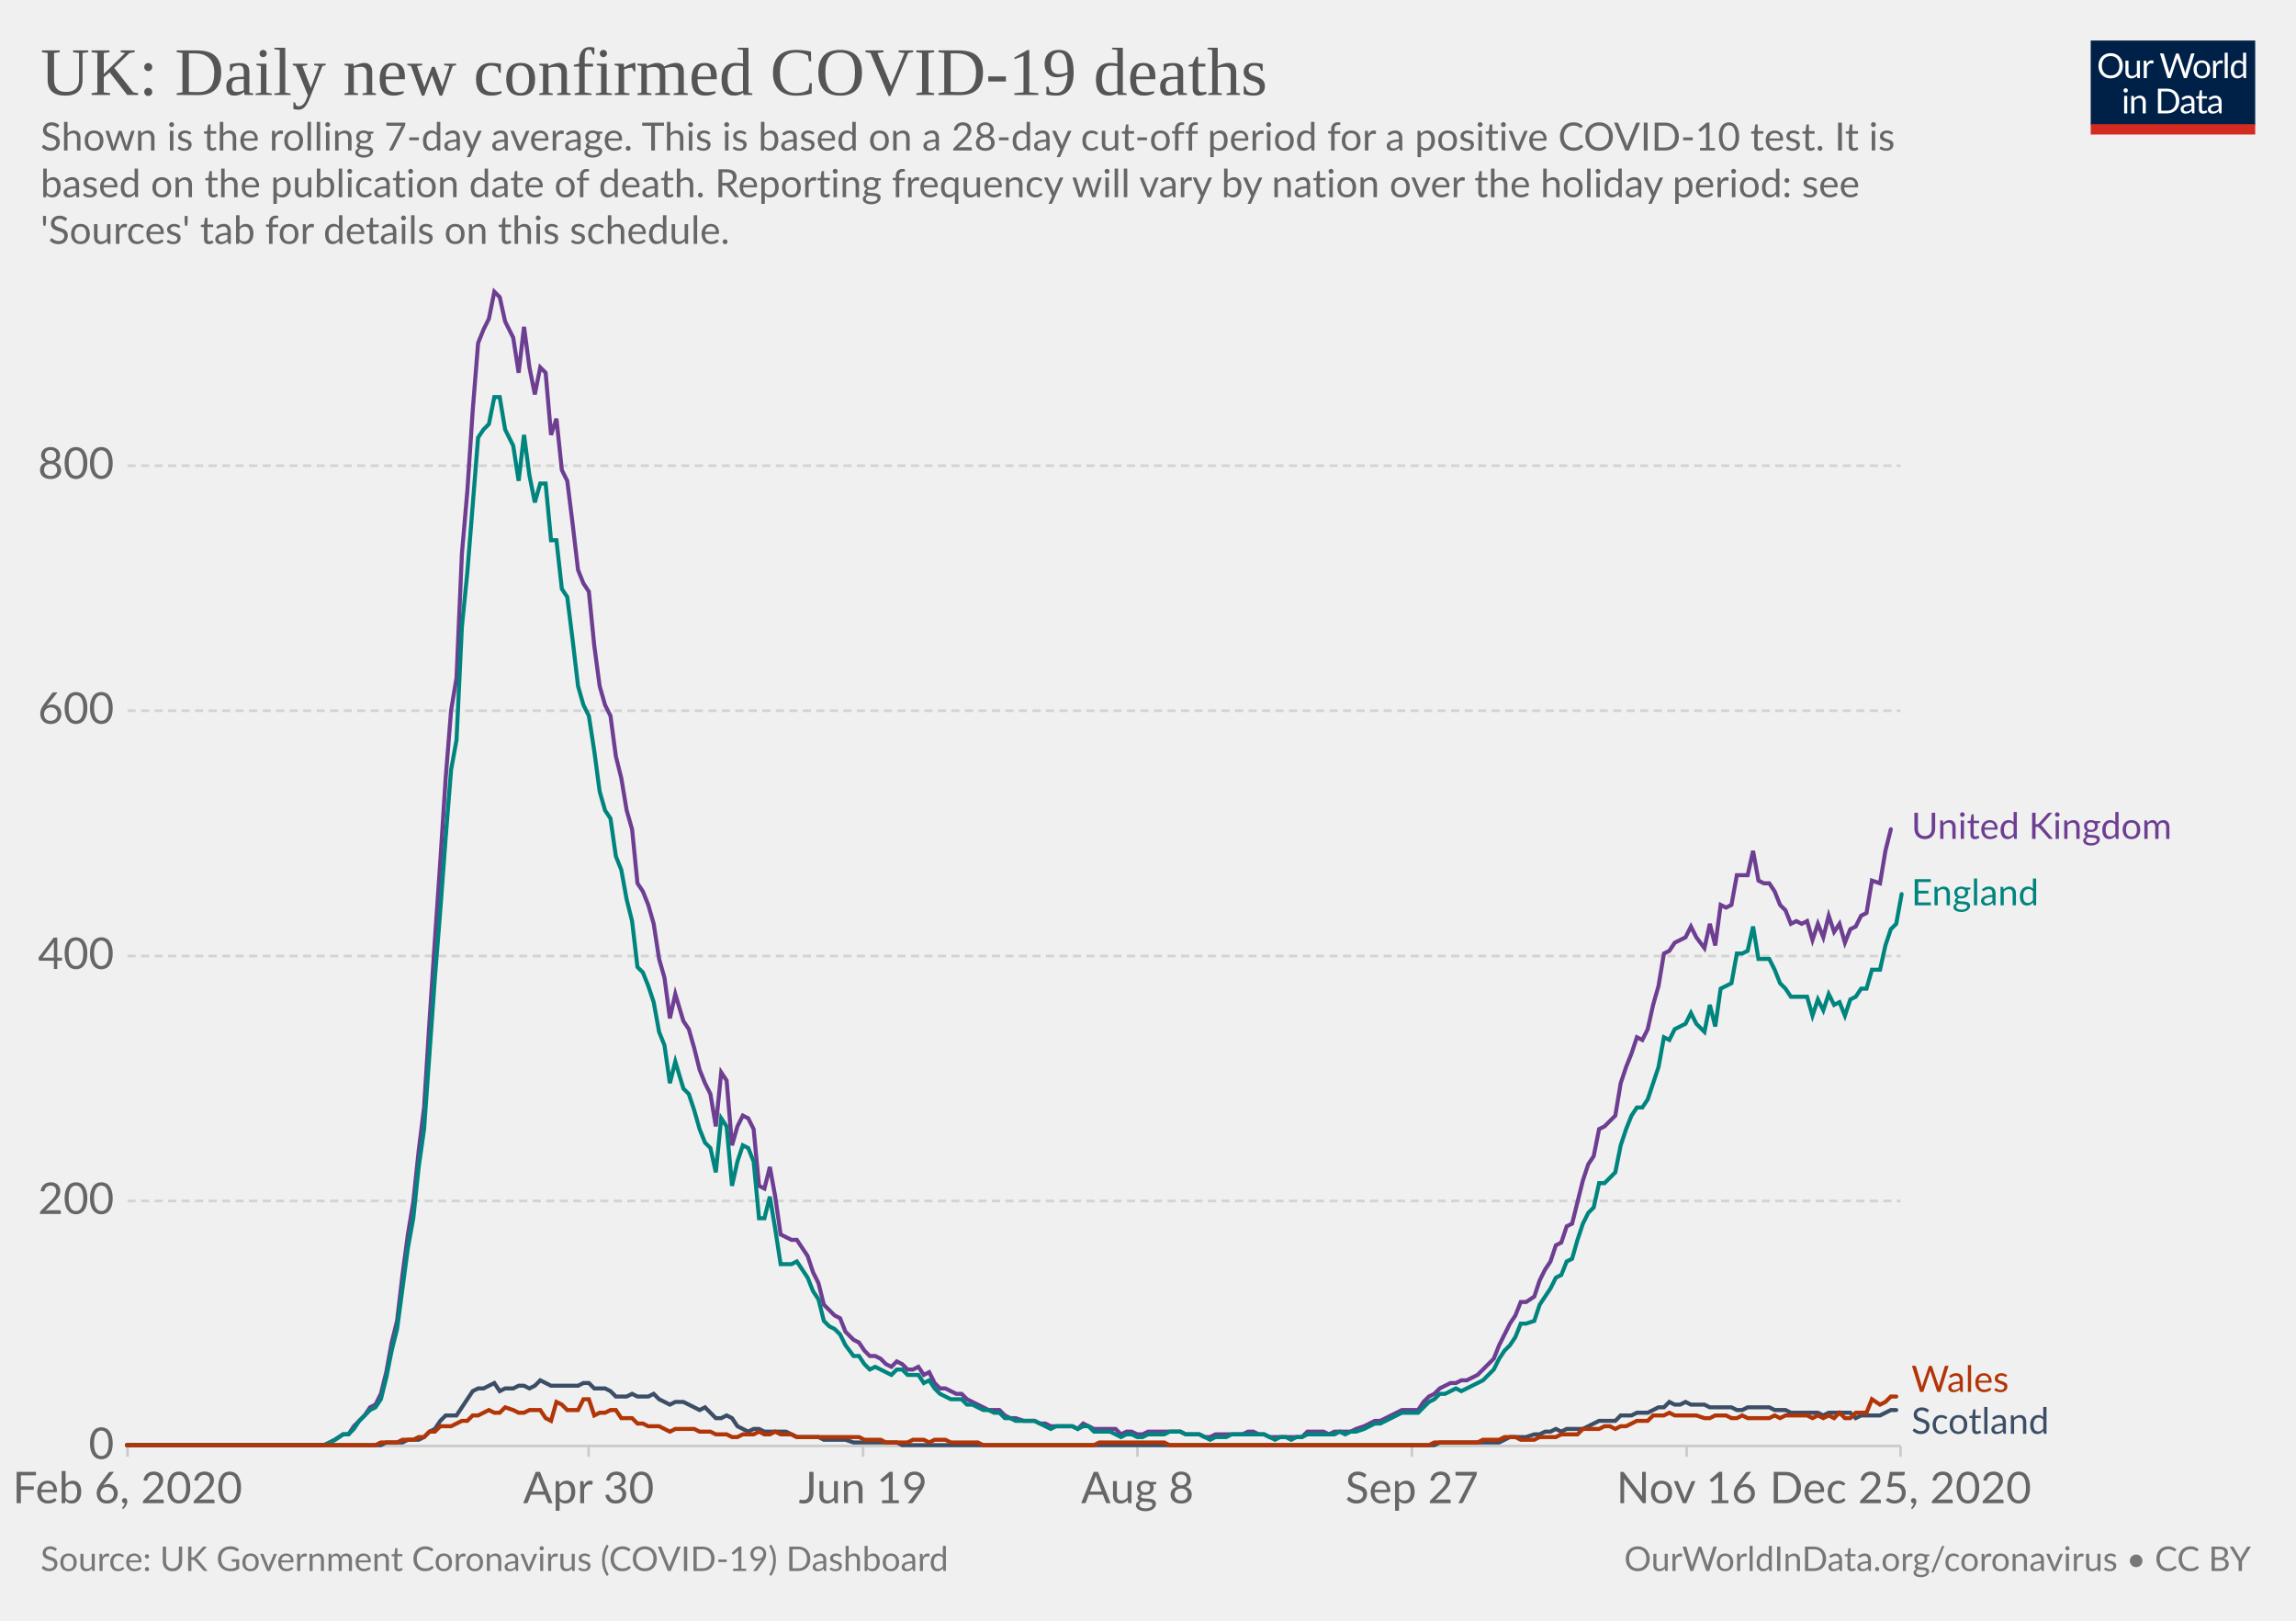
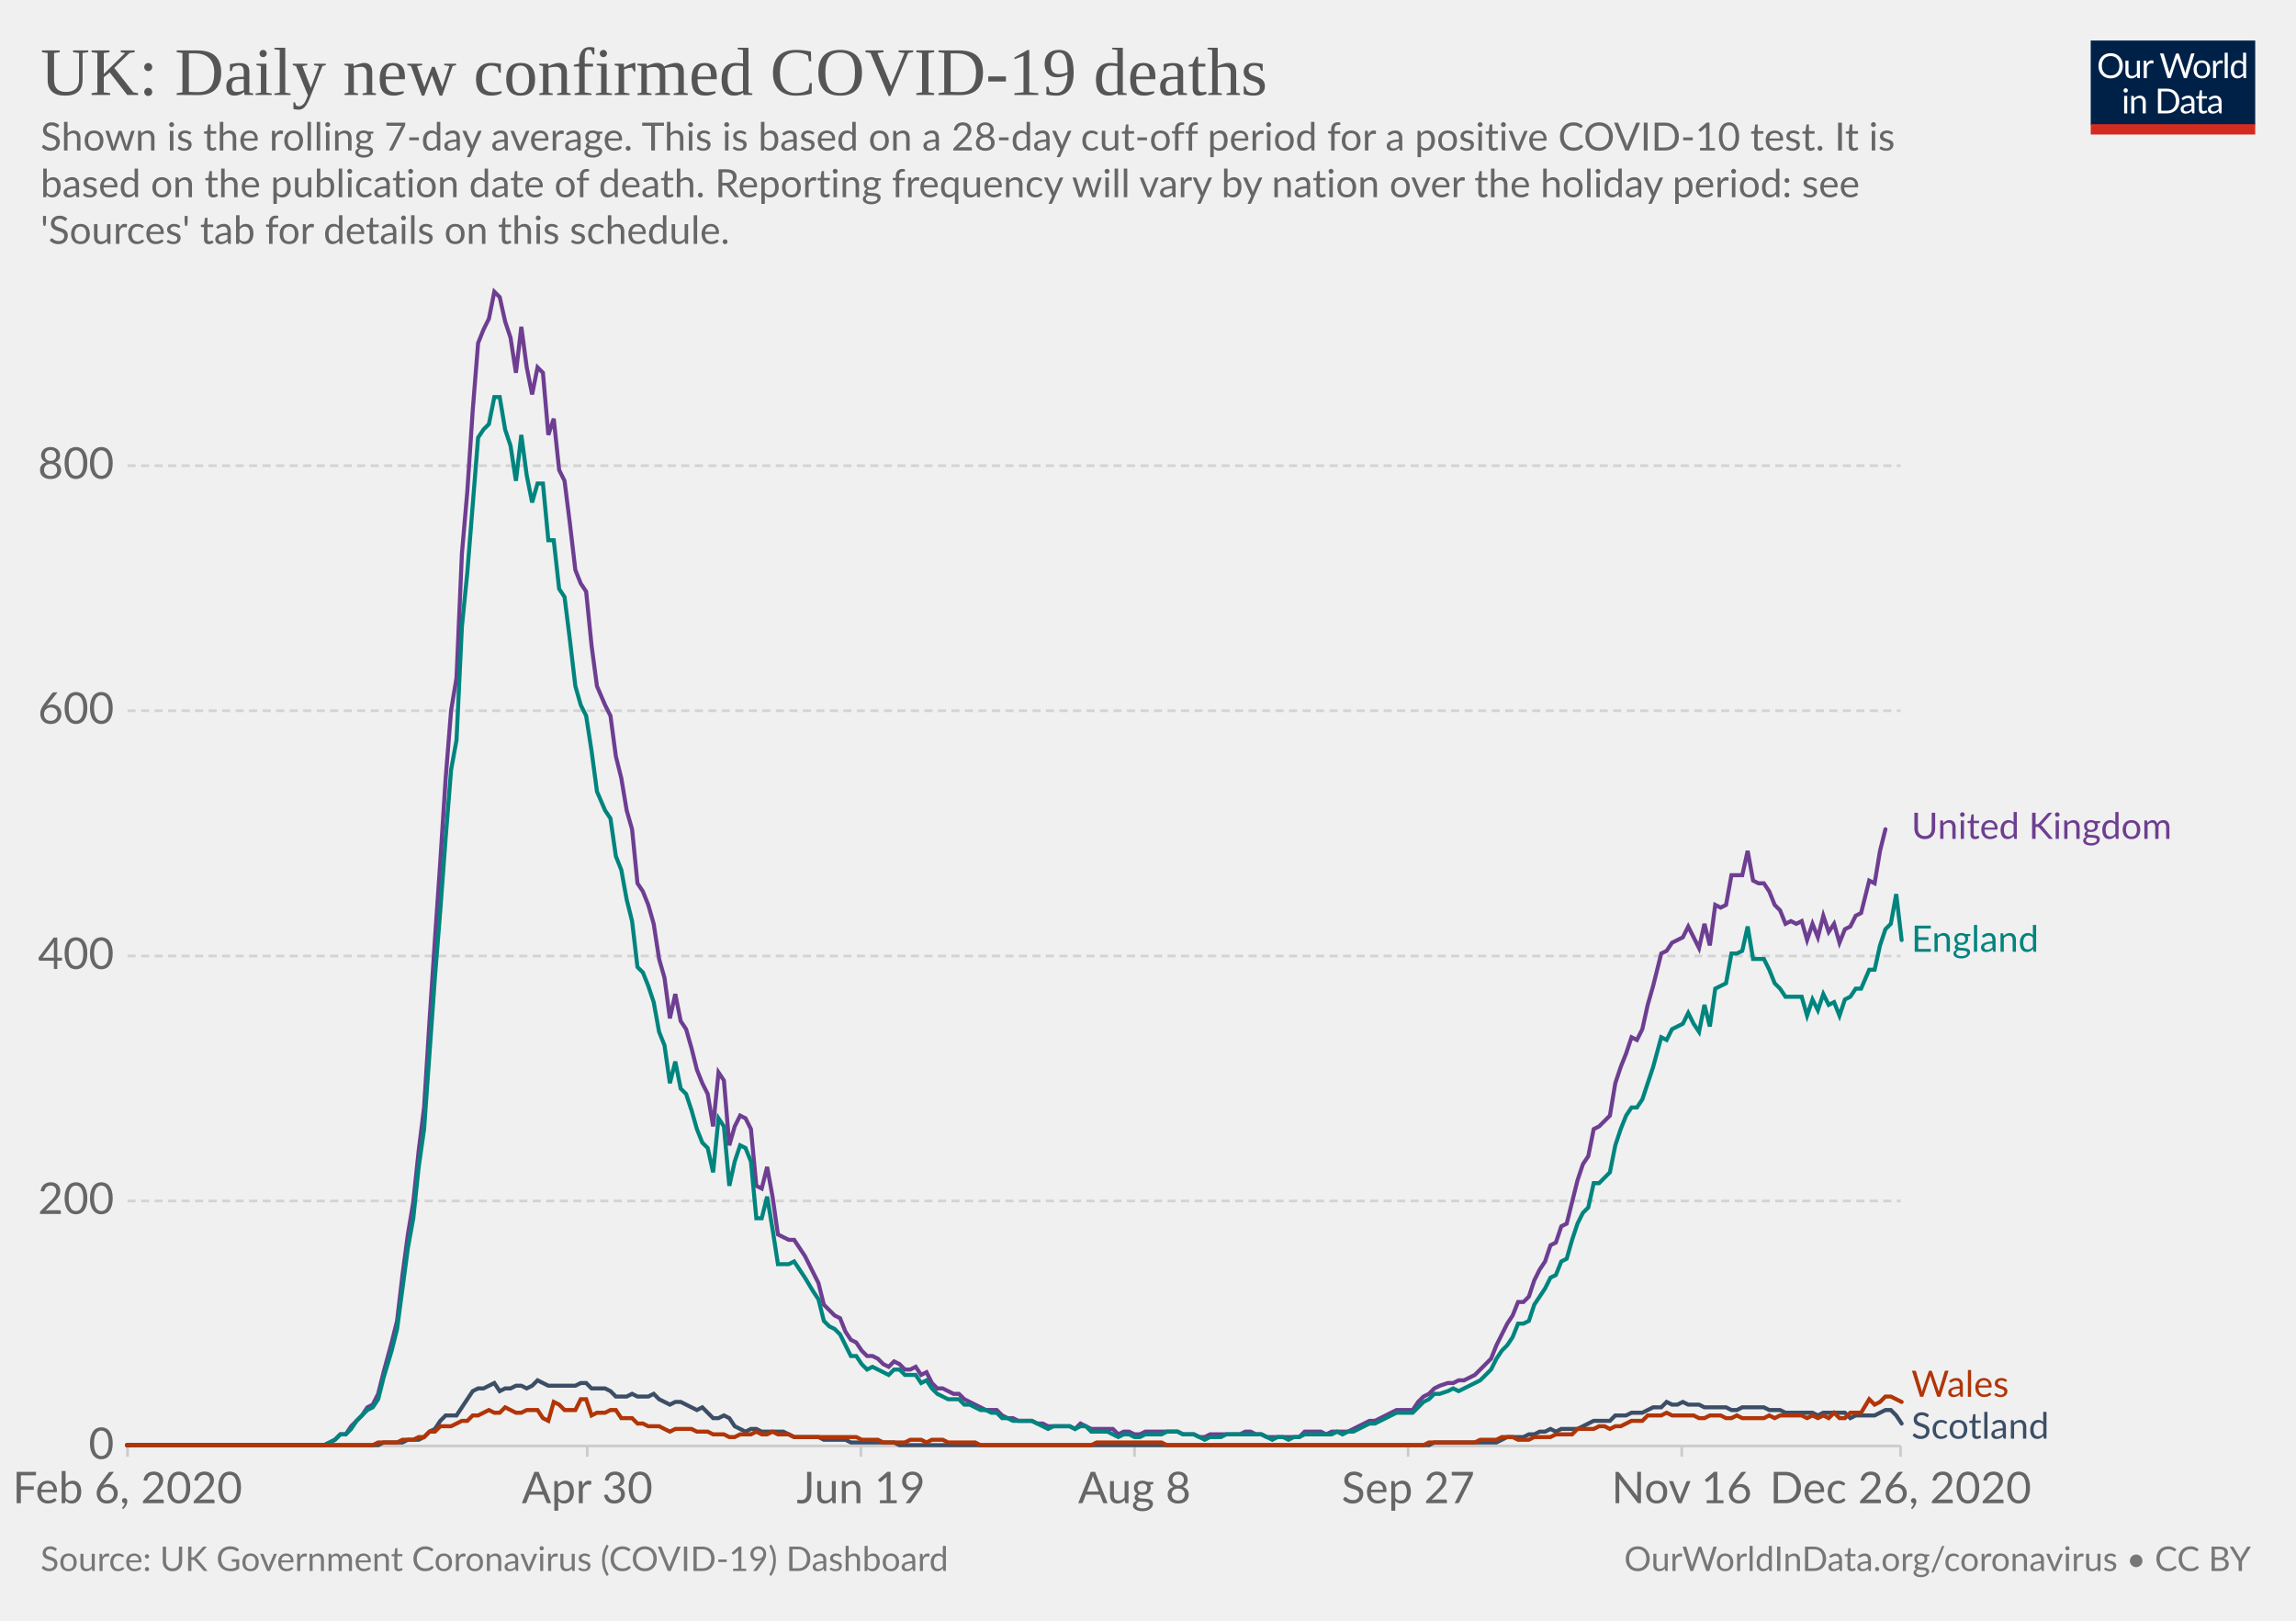
<svg xmlns="http://www.w3.org/2000/svg" version="1.1" style="background-color:#fff;-webkit-font-smoothing:antialiased" width="850" height="600" viewBox="0 0 850 600" font-family="Lato,'Helvetica Neue',Helvetica,Arial,sans-serif" font-size="18" text-rendering="optimizeLegibility">
  <g class="HeaderView">
    <g transform="matrix(.29 0 0 .29 774 15)">
      <svg width="210" height="120" viewBox="0 0 210 120" fill="none">
        <g clip-path="url(#clip0)">
          <path d="M0 0h210v107.89H0V0z" fill="#002147" />
          <path d="M40.98 32.25c0 2.36-.38 4.53-1.12 6.51a14.26 14.26 0 01-8.1 8.4c-1.9.78-4.02 1.17-6.34 1.17a16.6 16.6 0 01-6.33-1.17 14.31 14.31 0 01-8.08-8.4 18.29 18.29 0 01-1.12-6.51c0-2.36.38-4.53 1.12-6.5a14.32 14.32 0 018.07-8.44c1.92-.8 4.03-1.19 6.34-1.19 2.32 0 4.43.4 6.34 1.19 1.92.8 3.56 1.9 4.93 3.34a14.87 14.87 0 013.17 5.1 18.1 18.1 0 011.12 6.5zm-4.38 0c0-1.94-.26-3.68-.8-5.22a10.91 10.91 0 00-2.24-3.89 9.68 9.68 0 00-3.52-2.46 11.95 11.95 0 00-4.62-.86c-1.68 0-3.21.28-4.6.86a9.88 9.88 0 00-3.54 2.46 10.91 10.91 0 00-2.24 3.9c-.53 1.53-.8 3.27-.8 5.2 0 1.94.27 3.68.8 5.22a11.17 11.17 0 002.24 3.9 10.01 10.01 0 003.55 2.44c1.38.56 2.9.83 4.6.83 1.7 0 3.24-.27 4.61-.83a9.8 9.8 0 003.52-2.44 11.17 11.17 0 002.25-3.9c.53-1.54.8-3.28.8-5.21zm26.22-6.54V48H60.5c-.56 0-.9-.27-1.05-.81l-.31-2.4a12.45 12.45 0 01-3.26 2.6c-1.2.64-2.58.96-4.13.96-1.22 0-2.3-.2-3.24-.6a6.52 6.52 0 01-2.33-1.7 7.37 7.37 0 01-1.43-2.67c-.3-1.04-.46-2.2-.46-3.45V25.7h3.91v14.22c0 1.68.38 2.99 1.15 3.91.77.93 1.96 1.39 3.54 1.39 1.16 0 2.24-.27 3.23-.82a10.42 10.42 0 002.8-2.28V25.7h3.91zm8.61 4.47a9.94 9.94 0 012.6-3.56 5.64 5.64 0 013.76-1.3c.47 0 .92.05 1.34.15.44.1.83.27 1.17.49l-.3 2.92c-.09.37-.3.55-.66.55-.2 0-.5-.04-.9-.13a6.21 6.21 0 00-3.24.18c-.54.2-1.03.5-1.47.92-.42.4-.81.9-1.17 1.5-.33.58-.64 1.26-.92 2.02V48H67.7V25.71h2.25c.42 0 .72.08.88.25.16.16.27.44.33.83l.26 3.39zm61.16-13.7L122.75 48h-3.82l-7.99-24.05a21.95 21.95 0 01-.42-1.58 38.36 38.36 0 01-.44 1.58L102.05 48h-3.83L88.4 16.47h3.54c.38 0 .7.1.95.29.26.2.43.43.5.73l6.52 21.9c.1.4.2.83.28 1.28.1.46.2.94.29 1.46l.3-1.46c.12-.47.25-.9.38-1.27l7.41-21.91c.1-.25.26-.48.51-.69.27-.22.58-.33.95-.33h1.23c.38 0 .69.1.92.29.24.2.41.43.53.73l7.4 21.9a28.4 28.4 0 01.68 2.62 29.52 29.52 0 01.52-2.61l6.54-21.91c.07-.27.23-.5.48-.7.27-.21.58-.32.95-.32h3.32zm9.35 8.88c1.63 0 3.1.27 4.4.82a9.43 9.43 0 015.46 5.94c.5 1.4.74 2.98.74 4.73 0 1.76-.25 3.34-.74 4.75a9.43 9.43 0 01-5.46 5.92c-1.3.52-2.77.79-4.4.79-1.64 0-3.12-.27-4.44-.8a9.42 9.42 0 01-3.35-2.3c-.92-1-1.63-2.2-2.13-3.61-.49-1.41-.73-3-.73-4.75s.24-3.33.73-4.73c.5-1.43 1.2-2.64 2.13-3.63a9.4 9.4 0 013.35-2.31c1.32-.55 2.8-.82 4.44-.82zm0 19.89c2.2 0 3.84-.73 4.93-2.2 1.08-1.48 1.63-3.54 1.63-6.18 0-2.66-.55-4.72-1.63-6.2-1.09-1.49-2.73-2.23-4.93-2.23-1.12 0-2.09.2-2.93.57a5.7 5.7 0 00-2.06 1.65 7.5 7.5 0 00-1.24 2.67c-.26 1.04-.4 2.22-.4 3.54 0 2.64.55 4.7 1.64 6.18 1.1 1.47 2.76 2.2 4.99 2.2zm17.97-15.07a9.94 9.94 0 012.6-3.56 5.64 5.64 0 013.76-1.3c.47 0 .91.05 1.34.15.44.1.83.27 1.16.49l-.28 2.92c-.09.37-.31.55-.66.55-.2 0-.5-.04-.9-.13a6.2 6.2 0 00-3.24.18c-.54.2-1.03.5-1.47.92-.43.4-.82.9-1.17 1.5a13.1 13.1 0 00-.92 2.02V48h-3.94V25.71h2.24c.43 0 .72.08.88.25.17.16.28.44.33.83l.27 3.39zm15.04-14.59V48h-3.92V15.6h3.92zm19.55 15.43a6.22 6.22 0 00-2.38-2.05 6.7 6.7 0 00-2.86-.6c-2.07 0-3.66.75-4.77 2.23-1.12 1.48-1.68 3.6-1.68 6.33 0 1.46.13 2.7.38 3.74a7.29 7.29 0 001.1 2.56 4.35 4.35 0 001.78 1.45c.7.3 1.5.46 2.4.46 1.29 0 2.41-.3 3.36-.88a9.6 9.6 0 002.67-2.49V31.02zm3.91-15.43V48h-2.33c-.56 0-.9-.27-1.06-.81l-.35-2.71a12.13 12.13 0 01-3.25 2.77 8.28 8.28 0 01-4.23 1.06 7.31 7.31 0 01-6.14-2.9c-.73-.96-1.3-2.15-1.69-3.57a18.35 18.35 0 01.07-9.48 11.29 11.29 0 011.89-3.7 8.7 8.7 0 017.06-3.34 7.96 7.96 0 016.12 2.62V15.59h3.91zM46.61 70.71V93H42.7V70.71h3.91zm.84-7c0 .39-.08.75-.24 1.09a2.81 2.81 0 01-1.52 1.47 2.67 2.67 0 01-2.16 0 2.9 2.9 0 01-1.45-1.47 2.67 2.67 0 010-2.16c.15-.35.35-.65.6-.9.25-.27.53-.47.85-.62a2.67 2.67 0 012.16 0c.35.15.65.35.9.62.27.25.47.55.62.9.16.34.24.7.24 1.08zm7.97 10.24c.49-.54 1-1.04 1.54-1.48a9.85 9.85 0 013.66-1.84 8.96 8.96 0 015.43.35c.94.4 1.72.97 2.33 1.71a7.36 7.36 0 011.43 2.67c.32 1.04.49 2.19.49 3.45V93h-3.94V78.81c0-1.69-.4-3-1.17-3.92-.76-.93-1.93-1.4-3.5-1.4a6.6 6.6 0 00-3.25.83c-1 .56-1.92 1.31-2.77 2.27V93h-3.94V70.71h2.35c.56 0 .9.28 1.04.82l.3 2.42zm57.7 3.3c0 2.36-.37 4.5-1.11 6.44a14.3 14.3 0 01-3.17 4.98 14.1 14.1 0 01-4.93 3.2c-1.9.76-4.02 1.13-6.33 1.13H85.8V61.47h11.77c2.31 0 4.42.39 6.33 1.15a13.8 13.8 0 018.1 8.18 17.75 17.75 0 011.12 6.45zm-4.37 0c0-1.94-.26-3.67-.8-5.2a10.94 10.94 0 00-2.23-3.87 9.57 9.57 0 00-3.53-2.42 12.23 12.23 0 00-4.61-.83h-7.5v24.62h7.5c1.7 0 3.24-.28 4.61-.84a9.7 9.7 0 003.53-2.4 10.94 10.94 0 002.24-3.87c.53-1.53.8-3.26.8-5.2zm19.8 5.72c-1.8.06-3.34.2-4.62.44-1.26.22-2.3.51-3.1.88-.8.36-1.37.8-1.74 1.3-.35.5-.53 1.05-.53 1.67 0 .58.1 1.1.3 1.52a3 3 0 00.76 1.05c.34.27.73.46 1.17.6.45.11.94.17 1.45.17a7.28 7.28 0 003.5-.81 11.95 11.95 0 002.82-2.2v-4.62zm-12.65-9.11a12.73 12.73 0 013.98-2.66c1.43-.59 3-.88 4.73-.88 1.25 0 2.36.2 3.33.61a6.81 6.81 0 013.94 4.38c.33 1.04.5 2.19.5 3.43V93h-1.74a1.8 1.8 0 01-.88-.18c-.2-.13-.36-.38-.48-.74l-.44-2.12c-.59.55-1.16 1.03-1.72 1.46a9.48 9.48 0 01-3.74 1.7c-.69.15-1.46.23-2.3.23-.87 0-1.69-.12-2.45-.35a5.34 5.34 0 01-3.34-2.93 6.64 6.64 0 01-.49-2.64c0-.88.25-1.72.73-2.53a6.33 6.33 0 012.35-2.17c1.09-.63 2.5-1.15 4.25-1.54 1.75-.41 3.89-.65 6.42-.7v-1.75c0-1.73-.37-3.03-1.12-3.91-.75-.9-1.84-1.34-3.28-1.34-.97 0-1.78.12-2.44.37-.64.23-1.2.5-1.7.81l-1.23.82c-.33.23-.67.35-1 .35-.27 0-.5-.07-.69-.2a2.1 2.1 0 01-.48-.53l-.7-1.25zm27.67 19.5c-1.76 0-3.12-.5-4.07-1.48-.94-.98-1.41-2.4-1.41-4.25V74h-2.68a.9.9 0 01-.6-.2c-.16-.14-.24-.36-.24-.66v-1.56l3.65-.46.9-6.89a.9.9 0 01.29-.52.88.88 0 01.62-.22H142v7.67h6.44V74H142v13.38c0 .94.22 1.63.68 2.09.45.45 1.04.68 1.76.68a3.21 3.21 0 001.85-.53l.55-.35c.16-.12.3-.18.41-.18.2 0 .4.13.55.38l1.15 1.87a7.45 7.45 0 01-2.44 1.5c-.96.35-1.94.52-2.95.52zm19.68-10.4c-1.8.07-3.34.21-4.62.45-1.26.22-2.3.51-3.1.88-.8.36-1.37.8-1.74 1.3-.35.5-.53 1.05-.53 1.67 0 .58.1 1.1.3 1.52.18.42.44.77.76 1.05.34.27.73.46 1.17.6.45.11.94.17 1.45.17a7.3 7.3 0 003.5-.81 12.04 12.04 0 002.82-2.2v-4.62zm-12.65-9.1a12.72 12.72 0 013.99-2.66c1.42-.59 3-.88 4.72-.88 1.25 0 2.36.2 3.33.61a6.81 6.81 0 013.94 4.38c.33 1.04.5 2.19.5 3.43V93h-1.74a1.8 1.8 0 01-.88-.18c-.2-.13-.36-.38-.48-.74l-.44-2.12c-.59.55-1.16 1.03-1.72 1.46a9.48 9.48 0 01-3.74 1.7c-.69.15-1.46.23-2.3.23-.87 0-1.69-.12-2.45-.35a5.33 5.33 0 01-3.34-2.93 6.62 6.62 0 01-.49-2.64c0-.88.25-1.72.73-2.53a6.33 6.33 0 012.35-2.17c1.09-.63 2.5-1.15 4.25-1.54a31.2 31.2 0 016.42-.7v-1.75c0-1.73-.37-3.03-1.12-3.91-.75-.9-1.84-1.34-3.28-1.34-.97 0-1.78.12-2.44.37-.64.23-1.2.5-1.7.81-.46.3-.87.57-1.22.82-.34.23-.68.35-1.02.35-.26 0-.49-.07-.68-.2a1.88 1.88 0 01-.48-.53l-.7-1.25z" fill="#fff" />
          <path fill="#D42B21" d="M0 106.79h210V120H0z" />
        </g>
        <defs>
          <clipPath id="clip0">
            <path fill="#fff" d="M0 0h210v120H0z" />
          </clipPath>
        </defs>
      </svg>
    </g>
    <a href="https://ourworldindata.org/grapher/uk-daily-covid-deaths?tab=chart&amp;stackMode=absolute&amp;time=2020-02-06..latest&amp;region=World" target="_blank" rel="noopener" font-family="&quot;Playfair Display&quot;,Georgia,&quot;Times New Roman&quot;,serif">
      <text font-size="25.2" x="15" y="35.2" fill="#555">
        <tspan x="15" y="35.16">UK: Daily new confirmed COVID-19 deaths</tspan>
      </text>
    </a>
    <text font-size="14.4" x="15" y="55.7" fill="#666">
      <tspan x="15" y="55.72">Shown is the rolling 7-day average. This is based on a 28-day cut-off period for a positive COVID-10 test. It is</tspan>
      <tspan x="15" y="73">based on the publication date of death. Reporting frequency will vary by nation over the holiday period: see</tspan>
      <tspan x="15" y="90.28">'Sources' tab for details on this schedule.</tspan>
    </text>
  </g>
  <g class="LineChart">
    <defs>
      <clipPath id="a">
        <path d="M37.22 0h830v897.4h-830z" />
      </clipPath>
    </defs>
    <g class="DualAxisView">
      <g class="HorizontalAxis">
-         <path stroke="#ccc" d="M47.2 535.3v4M217.9 535.3v4M319.5 535.3v4M421.1 535.3v4M522.7 535.3v4M624.4 535.3v4M703.6 535.3v4" />
+         <path stroke="#ccc" d="M47.2 535.3v4M217.4 535.3v4M318.7 535.3v4M420 535.3v4M521.3 535.3v4M622.6 535.3v4M703.6 535.3v4" />
        <text x="47.2" y="556.5" fill="#666" text-anchor="middle" font-size="16.2">Feb 6, 2020</text>
-         <text x="217.9" y="556.5" fill="#666" text-anchor="middle" font-size="16.2">Apr 30</text>
-         <text x="319.5" y="556.5" fill="#666" text-anchor="middle" font-size="16.2">Jun 19</text>
-         <text x="421.1" y="556.5" fill="#666" text-anchor="middle" font-size="16.2">Aug 8</text>
-         <text x="522.7" y="556.5" fill="#666" text-anchor="middle" font-size="16.2">Sep 27</text>
-         <text x="624.4" y="556.5" fill="#666" text-anchor="middle" font-size="16.2">Nov 16</text>
-         <text x="703.6" y="556.5" fill="#666" text-anchor="middle" font-size="16.2">Dec 25, 2020</text>
+         <text x="217.4" y="556.5" fill="#666" text-anchor="middle" font-size="16.2">Apr 30</text>
+         <text x="318.7" y="556.5" fill="#666" text-anchor="middle" font-size="16.2">Jun 19</text>
+         <text x="420" y="556.5" fill="#666" text-anchor="middle" font-size="16.2">Aug 8</text>
+         <text x="521.3" y="556.5" fill="#666" text-anchor="middle" font-size="16.2">Sep 27</text>
+         <text x="622.6" y="556.5" fill="#666" text-anchor="middle" font-size="16.2">Nov 16</text>
+         <text x="703.6" y="556.5" fill="#666" text-anchor="middle" font-size="16.2">Dec 26, 2020</text>
      </g>
      <g class="VerticalAxis" fill="#666" dominant-baseline="middle" text-anchor="end" font-size="16.2">
        <text x="42.22" y="535.3">0</text>
        <text x="42.22" y="444.6">200</text>
        <text x="42.22" y="353.9">400</text>
        <text x="42.22" y="263.1">600</text>
        <text x="42.22" y="172.4">800</text>
      </g>
      <g class="AxisGridLines horizontalLines">
        <path stroke="#ccc" d="M47.22 535.3h656.39" />
        <path stroke="#d3d3d3" stroke-dasharray="3,2" d="M47.22 444.6h656.39M47.22 353.9h656.39M47.22 263.1h656.39M47.22 172.4h656.39" />
      </g>
    </g>
    <g clip-path="url(#a)">
      <g class="LineLabels" cursor="pointer">
        <g class="legendMark">
          <text font-size="13.5" x="707.6" y="310.6" fill="#6D3E91">
            <tspan x="707.61" y="310.55">United Kingdom</tspan>
          </text>
        </g>
        <g class="legendMark">
-           <text font-size="13.5" x="707.6" y="335.2" fill="#00847E">
-             <tspan x="707.61" y="335.15">England</tspan>
+           <text font-size="13.5" x="707.6" y="352.4" fill="#00847E">
+             <tspan x="707.61" y="352.35">England</tspan>
          </text>
        </g>
        <g class="legendMark">
-           <text font-size="13.5" x="707.6" y="515.3" fill="#B13507">
-             <tspan x="707.61" y="515.3">Wales</tspan>
+           <text font-size="13.5" x="707.6" y="517.1" fill="#B13507">
+             <tspan x="707.61" y="517.1">Wales</tspan>
          </text>
        </g>
        <g class="legendMark">
-           <text font-size="13.5" x="707.6" y="530.8" fill="#3C4E66">
-             <tspan x="707.61" y="530.8">Scotland</tspan>
+           <text font-size="13.5" x="707.6" y="532.6" fill="#3C4E66">
+             <tspan x="707.61" y="532.6">Scotland</tspan>
          </text>
        </g>
      </g>
      <g class="Lines">
        <g class="key-United-Kingdom_0">
-           <path stroke="#6D3E91" stroke-linecap="round" d="M47 535h73l2-1 2-1 3-2h2l2-3 2-2 2-2 2-3 2-1 2-4 2-8 2-11 2-8 2-17 2-15 2-12 2-19 2-16 2-32 2-30 2-29 2-31 2-25 2-12 2-46 2-23 2-30 2-25 2-5 2-4 2-10 2 2 2 9 3 6 2 13 2-17 2 15 2 10 2-10 2 2 2 23 2-6 2 19 2 4 2 16 2 17 2 5 2 3 2 20 2 15 2 7 2 4 2 15 2 8 2 12 2 7 2 20 2 3 2 5 2 7 2 13 2 7 2 15 2-9 3 10 2 3 2 7 2 8 2 5 2 4 2 12 2-20 2 3 2 24 2-7 2-4 2 1 2 4 2 21 2 1 2-8 2 11 2 14 2 1 2 1h2l2 3 2 3 2 6 2 4 2 8 2 2 2 2 2 1 2 5 3 3 2 1 2 3 2 2h2l2 1 2 2 2 1 2-2 2 1 2 2h2l2-1 2 3 2-1 2 4 2 2h2l2 1 2 1h2l2 2 2 1 2 1 2 1 2 1h4l2 2 2 1h2l3 1h4l2 1h2l2 1h8l2 1 2-2 2 1 2 1h8l2 2 2-1h2l2 1h2l2-1h12l2 1h5l2 1h2l2-1h10l2-1h2l2 1h2l2 1h12l2-2h6l2 1 2-1h6l2-1 3-1 2-1 2-1h2l2-1 2-1 2-1 2-1h6l2-3 2-2 2-1 2-2 2-1 2-1h2l2-1h2l2-1 2-1 2-2 2-2 2-2 2-5 2-4 2-4 2-3 2-5h2l3-2 2-6 2-4 2-3 2-6 2-1 2-6 2-1 2-8 2-8 2-6 2-3 2-10 2-1 2-2 2-2 2-12 2-6 2-5 2-6 2 1 2-4 2-9 2-7 2-12 2-1 2-3 2-1 2-1 2-4 2 4 3 4 2-9 2 8 2-15 2 1 2-1 2-11h4l2-9 2 11 2 1h2l2 3 2 5 2 2 2 5 2-1 2 1 2-1 2 7 2-6 2 5 2-8 2 6 2-3 2 7 2-5 2-1 2-4 2-1 2-12 3 1 2-12 2-8" fill="none" stroke-width="1.5" />
+           <path stroke="#6D3E91" stroke-linecap="round" d="M47 535h73l2-1 2-1 2-2h2l2-3 2-2 2-2 2-3 2-1 2-4 2-8 3-11 2-8 2-17 2-15 2-12 2-19 2-16 2-32 2-30 2-29 2-31 2-25 2-12 2-46 2-23 2-30 2-25 2-5 2-4 2-10 2 2 2 9 2 6 2 13 2-17 2 15 2 10 2-10 2 2 2 23 2-6 2 19 2 4 2 16 2 17 2 5 2 3 2 20 2 15 3 7 2 4 2 15 2 8 2 12 2 7 2 20 2 3 2 5 2 7 2 13 2 7 2 15 2-9 2 10 2 3 2 7 2 8 2 5 2 4 2 12 2-20 2 3 2 24 2-7 2-4 2 1 2 4 2 21 2 1 2-8 2 11 2 14 2 1 2 1h2l2 3 2 3 3 6 2 4 2 8 2 2 2 2 2 1 2 5 2 3 2 1 2 3 2 2h2l2 1 2 2 2 1 2-2 2 1 2 2h2l2-1 2 3 2-1 2 4 2 2h2l2 1 2 1h2l2 2 2 1 2 1 2 1 2 1h4l2 2 2 1h2l2 1h5l2 1h2l2 1h8l2 1 2-2 2 1 2 1h8l2 2 2-1h2l2 1h2l2-1h12l2 1h4l2 1h2l2-1h11l2-1h2l2 1h2l2 1h12l2-2h6l2 1 2-1h6l2-1 2-1 2-1 2-1h2l2-1 2-1 2-1 2-1h6l2-3 2-2 2-1 2-2 2-1 3-1h2l2-1h2l2-1 2-1 2-2 2-2 2-2 2-5 2-4 2-4 2-3 2-5h2l2-2 2-6 2-4 2-3 2-6 2-1 2-6 2-1 2-8 2-8 2-6 2-3 2-10 2-1 2-2 2-2 2-12 2-6 2-5 2-6 2 1 2-4 2-9 2-7 3-12 2-1 2-3 2-1 2-1 2-4 2 4 2 4 2-9 2 8 2-15 2 1 2-1 2-11h4l2-9 2 11 2 1h2l2 3 2 5 2 2 2 5 2-1 2 1 2-1 2 7 2-6 2 5 2-8 2 6 2-3 2 7 2-5 2-1 2-4 2-1 3-12 2 1 2-12 2-8" fill="none" stroke-width="1.5" />
        </g>
        <g class="key-England_0">
-           <path stroke="#00847E" stroke-linecap="round" d="M47 535h73l2-1 2-1 3-2h2l2-2 2-3 2-2 2-2 2-1 2-3 2-8 2-10 2-8 2-15 2-15 2-11 2-19 2-14 2-28 2-28 2-25 2-27 2-25 2-11 2-42 2-20 2-25 2-25 2-3 2-2 2-10h2l2 12 3 6 2 13 2-17 2 15 2 10 2-7h2l2 21h2l2 18 2 3 2 16 2 17 2 7 2 4 2 13 2 15 2 7 2 3 2 14 2 5 2 11 2 8 2 17 2 2 2 5 2 6 2 11 2 5 2 14 2-8 3 10 2 2 2 6 2 7 2 5 2 2 2 9 2-20 2 3 2 22 2-9 2-6 2 1 2 5 2 21h2l2-8 2 12 2 13h4l2-1 2 3 2 3 2 5 2 3 2 8 2 2 2 1 2 2 2 4 3 4h2l2 3 2 2 2-1 2 1 2 1 2 1 2-2h2l2 2h4l2 3 2-1 2 3 2 2 2 1 2 1h4l2 2h2l2 1 2 1h2l2 1h2l2 2h2l2 1h7l2 1 2 1 2 1 2-1h6l2 1 2-1h2l2 2h6l2 1 2 1 2-1h2l2 1h2l2-1h6l2-1h4l2 1h5l2 1 2 1 2-1h4l2-1h12l2 1 2 1 2-1h2l2 1 2-1h2l2-1h10l2-1 2 1 2-1h2l3-1 2-1 2-1h2l2-1 2-1 2-1 2-1h6l2-2 2-2 2-1 2-2h2l2-1 2-1 2 1 2-1 2-1 2-1 2-1 2-2 2-2 2-4 2-3 2-2 2-3 2-5h2l3-1 2-6 2-3 2-3 2-4 2-1 2-5 2-1 2-7 2-6 2-4 2-2 2-9h2l2-2 2-2 2-10 2-6 2-5 2-3h2l2-3 2-6 2-6 2-11 2 1 2-4 2-1 2-1 2-4 2 4 3 3 2-10 2 8 2-14 2-1 2-1 2-11h2l2-1 2-9 2 12h4l2 4 2 5 2 2 2 3h6l2 7 2-6 2 4 2-6 2 4 2-1 2 5 2-6 2-1 2-3h2l2-7h3l2-9 2-6 2-2 2-11" fill="none" stroke-width="1.5" />
+           <path stroke="#00847E" stroke-linecap="round" d="M47 535h73l2-1 2-1 2-2h2l2-2 2-3 2-2 2-2 2-1 2-3 2-8 3-10 2-8 2-15 2-15 2-11 2-19 2-14 2-28 2-28 2-25 2-27 2-25 2-11 2-42 2-20 2-25 2-25 2-3 2-2 2-10h2l2 12 2 6 2 13 2-17 2 15 2 10 2-7h2l2 21h2l2 18 2 3 2 16 2 17 2 7 2 4 2 13 2 15 3 7 2 3 2 14 2 5 2 11 2 8 2 17 2 2 2 5 2 6 2 11 2 5 2 14 2-8 2 10 2 2 2 6 2 7 2 5 2 2 2 9 2-20 2 3 2 22 2-9 2-6 2 1 2 5 2 21h2l2-8 2 12 2 13h4l2-1 2 3 2 3 3 5 2 3 2 8 2 2 2 1 2 2 2 4 2 4h2l2 3 2 2 2-1 2 1 2 1 2 1 2-2h2l2 2h4l2 3 2-1 2 3 2 2 2 1 2 1h4l2 2h2l2 1 2 1h2l2 1h2l2 2h2l2 1h7l2 1 2 1 2 1 2-1h6l2 1 2-1h2l2 2h6l2 1 2 1 2-1h2l2 1h2l2-1h6l2-1h4l2 1h4l2 1 2 1 2-1h4l2-1h13l2 1 2 1 2-1h2l2 1 2-1h2l2-1h10l2-1 2 1 2-1h2l2-1 2-1 2-1h2l2-1 2-1 2-1 2-1h6l2-2 2-2 2-1 2-2h2l3-1 2-1 2 1 2-1 2-1 2-1 2-1 2-2 2-2 2-4 2-3 2-2 2-3 2-5h2l2-1 2-6 2-3 2-3 2-4 2-1 2-5 2-1 2-7 2-6 2-4 2-2 2-9h2l2-2 2-2 2-10 2-6 2-5 2-3h2l2-3 2-6 2-6 3-11 2 1 2-4 2-1 2-1 2-4 2 4 2 3 2-10 2 8 2-14 2-1 2-1 2-11h2l2-1 2-9 2 12h4l2 4 2 5 2 2 2 3h6l2 7 2-6 2 4 2-6 2 4 2-1 2 5 2-6 2-1 2-3h2l3-7h2l2-9 2-6 2-2 2-11 2 17" fill="none" stroke-width="1.5" />
        </g>
        <g class="key-Scotland_0">
-           <path stroke="#3C4E66" stroke-linecap="round" d="M47 535h94l2-1h6l2-1h4l2-1 2-2 2-1 2-3 2-2h4l2-3 2-3 2-3 2-1h2l2-1 2-1 2 3 2-1h3l2-1h2l2 1 2-1 2-2 2 1 2 1h10l2-1h2l2 2h4l2 1 2 2h4l2-1 2 1h4l2-1 2 2 2 1 2 1 2-1h3l2 1 2 1 2 1 2-1 2 2 2 2h2l2-1 2 1 2 3 2 1 2 1 2-1h2l2 1h8l2 1 2 1h8l2 1h8l3 1h16l2 1h197l2-1h22l2-1 2-1h6l3-1h2l2-1h2l2-1 2 1 2-1h6l2-1 2-1 2-1h6l2-2h4l2-1h4l2-1 2-1h2l2-2 2 1h2l2-1 2 1h5l2 1h8l2 1h2l2-1h8l2 1h4l2 1h10l2 1 2-1h8l2 2 2-1h7l2-1 2-1h2" fill="none" stroke-width="1.5" />
+           <path stroke="#3C4E66" stroke-linecap="round" d="M47 535h93l2-1h7l2-1h4l2-1 2-2 2-1 2-3 2-2h4l2-3 2-3 2-3 2-1h2l2-1 2-1 2 3 2-1h2l2-1h2l2 1 2-1 2-2 2 1 2 1h10l2-1h2l2 2h5l2 1 2 2h4l2-1 2 1h4l2-1 2 2 2 1 2 1 2-1h2l2 1 2 1 2 1 2-1 2 2 2 2h2l2-1 2 1 2 3 2 1 2 1 2-1h2l2 1h8l2 1 2 1h9l2 1h8l2 1h16l2 1h196l2-1h23l2-1 2-1h6l2-1h2l2-1h2l2-1 2 1 2-1h6l2-1 2-1 2-1h6l2-2h4l2-1h4l2-1 2-1h3l2-2 2 1h2l2-1 2 1h4l2 1h8l2 1h2l2-1h8l2 1h4l2 1h10l2 1 2-1h8l2 2 2-1h7l2-1 2-1h2l2 2 2 3" fill="none" stroke-width="1.5" />
        </g>
        <g class="key-Wales_0">
-           <path stroke="#B13507" stroke-linecap="round" d="M47 535h92l2-1h6l2-1h4l2-1h2l2-2h2l2-2h4l2-1 2-1h2l2-2h2l2-1 2-1 2 1h2l2-2 3 1 2 1h2l2-1h4l2 3 2 1 2-7 2 1 2 2h4l2-4h2l2 6 2-1h2l2-1h2l2 3h4l2 2h2l2 1h4l2 1 2 1 2-1h7l2 1h4l2 1h4l2 1h2l2-1h4l2-1 2 1h2l2-1 2 1h4l2 1h23l2 1h6l2 1h8l2-1h4l2 1 2-1h4l2 1h10l2 1h41l2-1h24l2 1h96l2-1h16l2-1h6l2-1h4l2 1h5l2-1h6l2-1h6l2-2h6l2-1h2l2 1 2-1h2l2-1 2-1h4l2-2h4l2-1 2 1h8l3 1h2l2-1h4l2 1h2l2-1 2 1h8l2-1 2 1 2-1h8l2 1 2-1 2 1 2-1 2 1 2-2 2 2h2l2-2h4l2-5 3 2 2-1 2-2h2" fill="none" stroke-width="1.5" />
+           <path stroke="#B13507" stroke-linecap="round" d="M47 535h91l2-1h7l2-1h4l2-1h2l2-2h2l2-2h4l2-1 2-1h2l2-2h2l2-1 2-1 2 1h2l2-2 2 1 2 1h2l2-1h4l2 3 2 1 2-7 2 1 2 2h4l2-4h2l2 6 2-1h3l2-1h2l2 3h4l2 2h2l2 1h4l2 1 2 1 2-1h6l2 1h4l2 1h4l2 1h2l2-1h4l2-1 2 1h2l2-1 2 1h4l2 1h23l2 1h6l2 1h8l2-1h4l2 1 2-1h4l2 1h10l2 1h41l2-1h24l2 1h95l2-1h17l2-1h6l2-1h4l2 1h4l2-1h6l2-1h6l2-2h6l2-1h2l2 1 2-1h2l2-1 2-1h4l2-2h5l2-1 2 1h8l2 1h2l2-1h4l2 1h2l2-1 2 1h8l2-1 2 1 2-1h8l2 1 2-1 2 1 2-1 2 1 2-2 2 2h2l2-2h4l3-5 2 2 2-1 2-2h2l4 2" fill="none" stroke-width="1.5" />
        </g>
      </g>
    </g>
  </g>
  <g class="SourcesFooter" fill="#777">
    <g class="clickable" fill="#777">
      <text font-size="12.6" x="15" y="581.6">
        <tspan x="15" y="581.58">Source: UK Government Coronavirus (COVID-19) Dashboard</tspan>
      </text>
    </g>
    <text font-size="12.6" x="601.3" y="581.6">
      <tspan x="601.27" y="581.58">
        <a target="_blank" href="https://ourworldindata.org/coronavirus" fill="#777">OurWorldInData.org/coronavirus</a> • <a class="cclogo" href="http://creativecommons.org/licenses/by/4.0/deed.en_US" target="_blank" fill="#777">CC BY</a>
      </tspan>
    </text>
  </g>
</svg>
